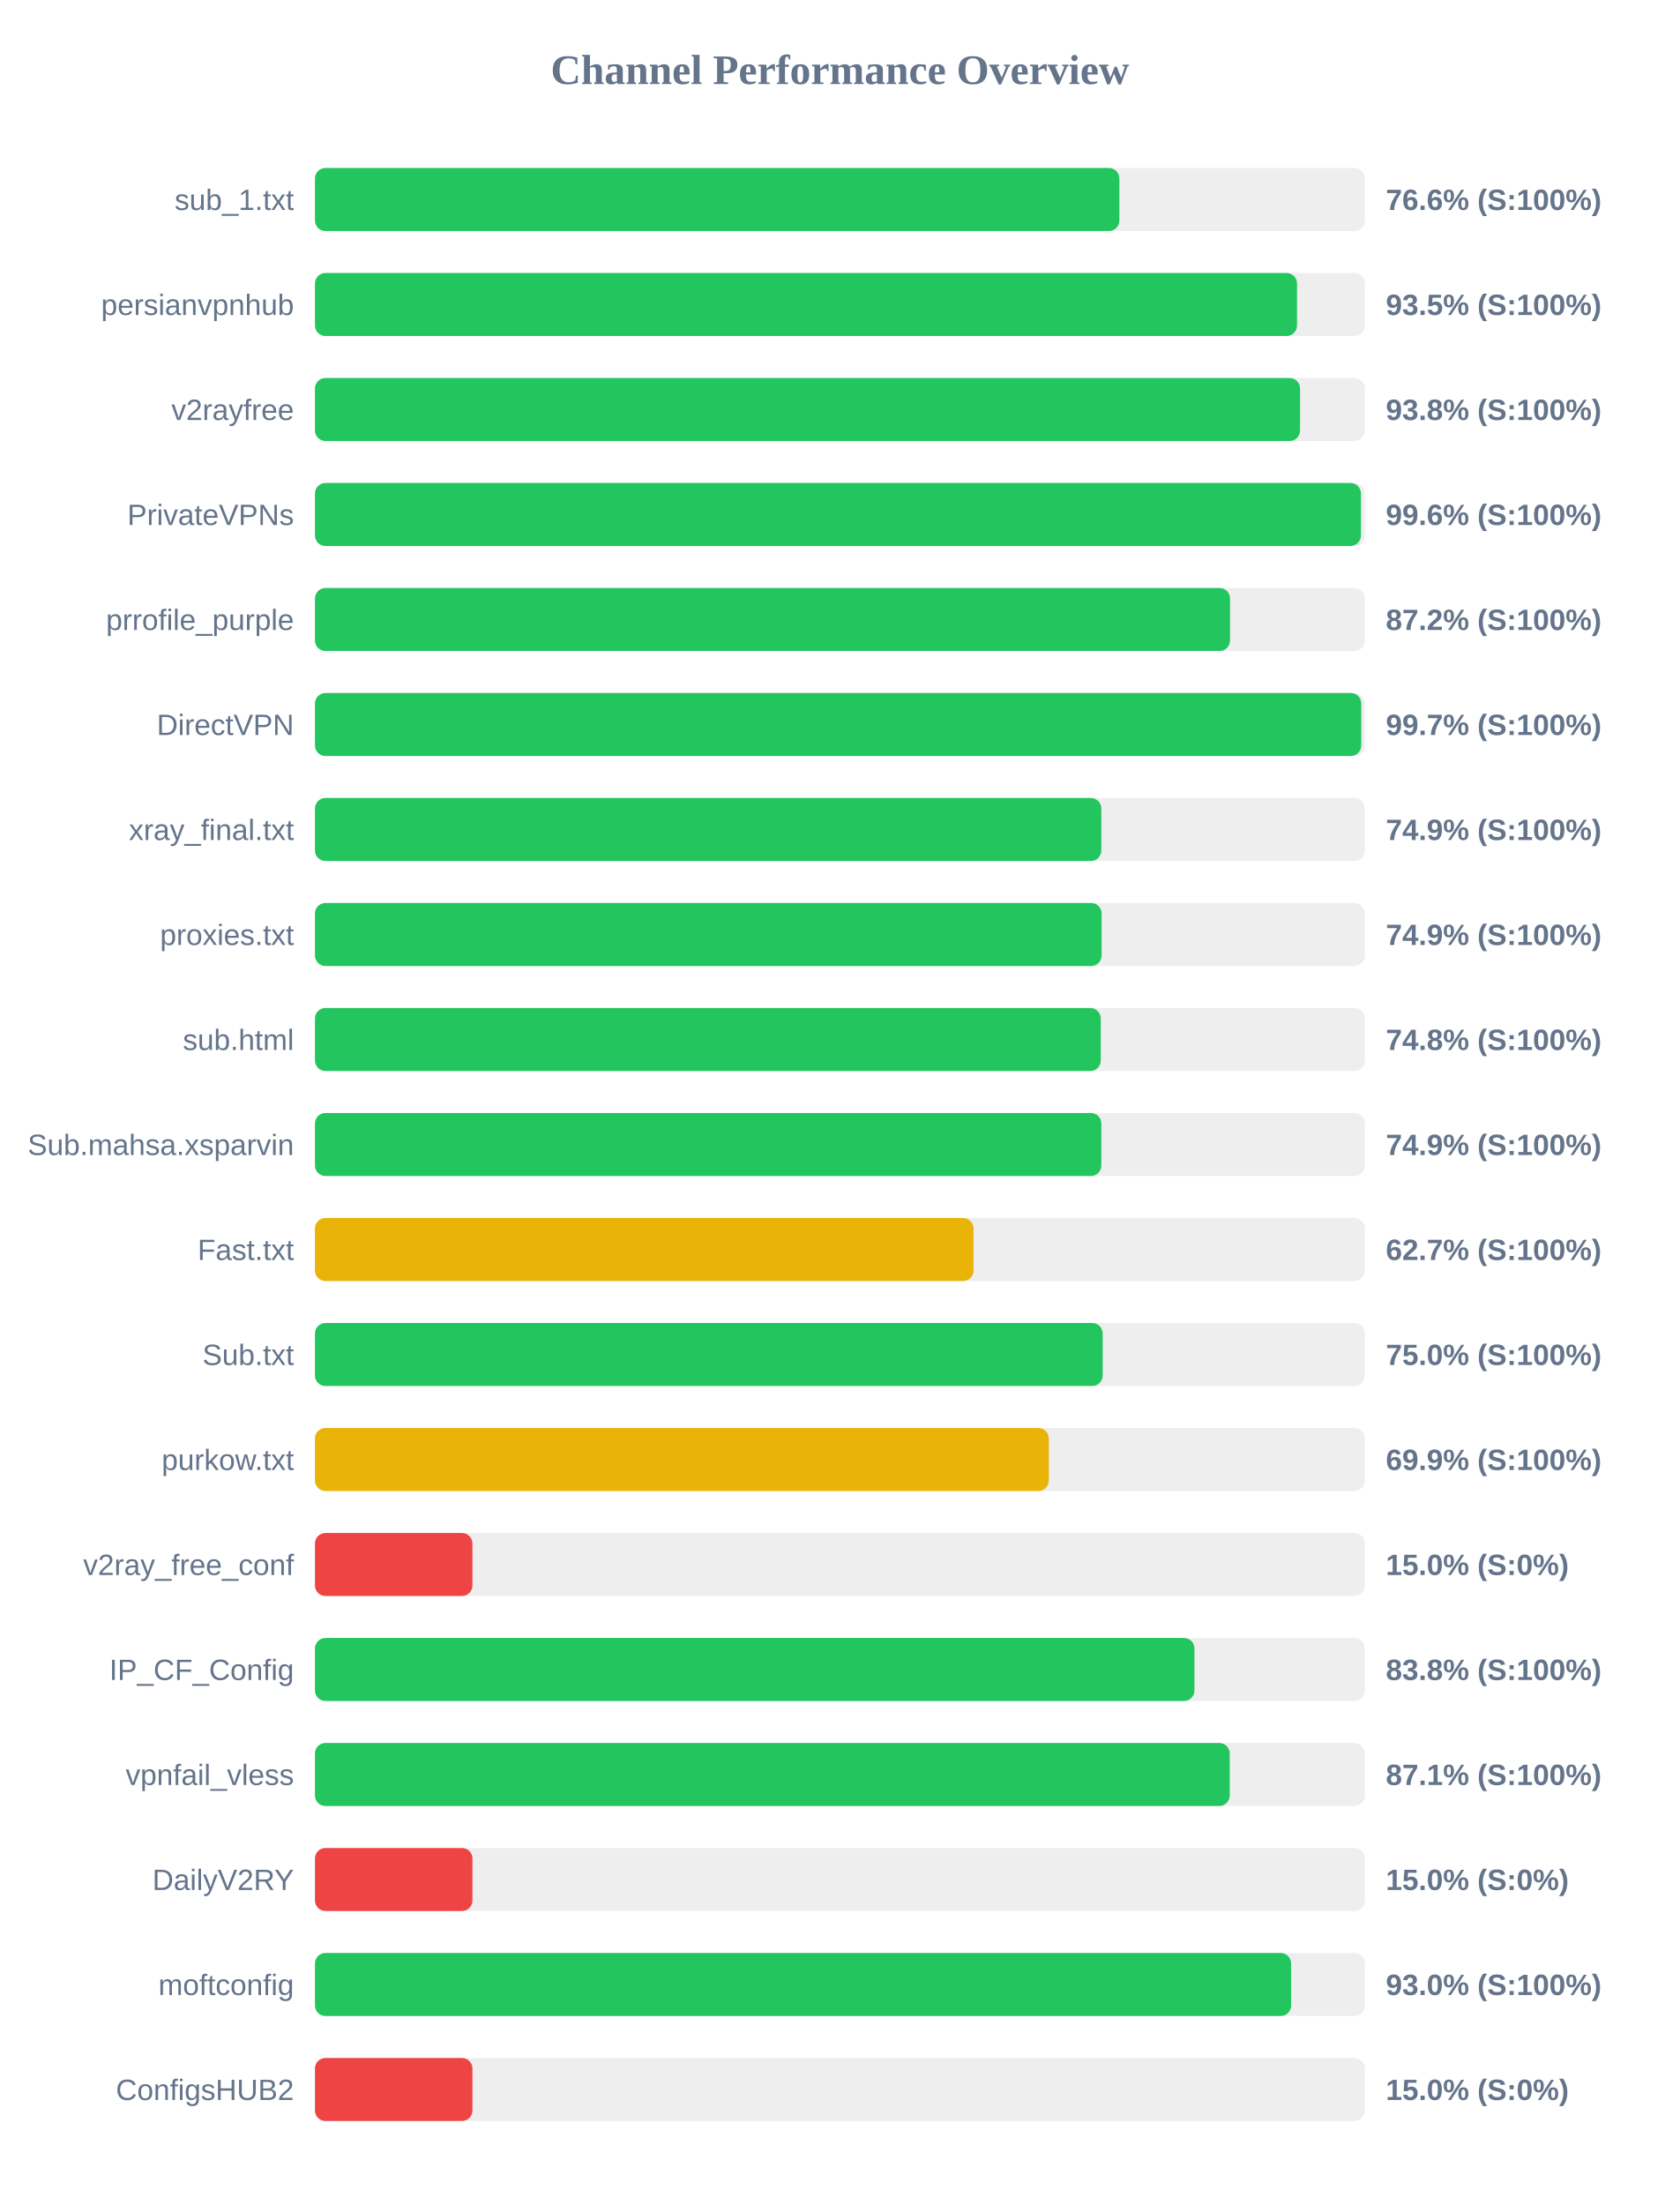
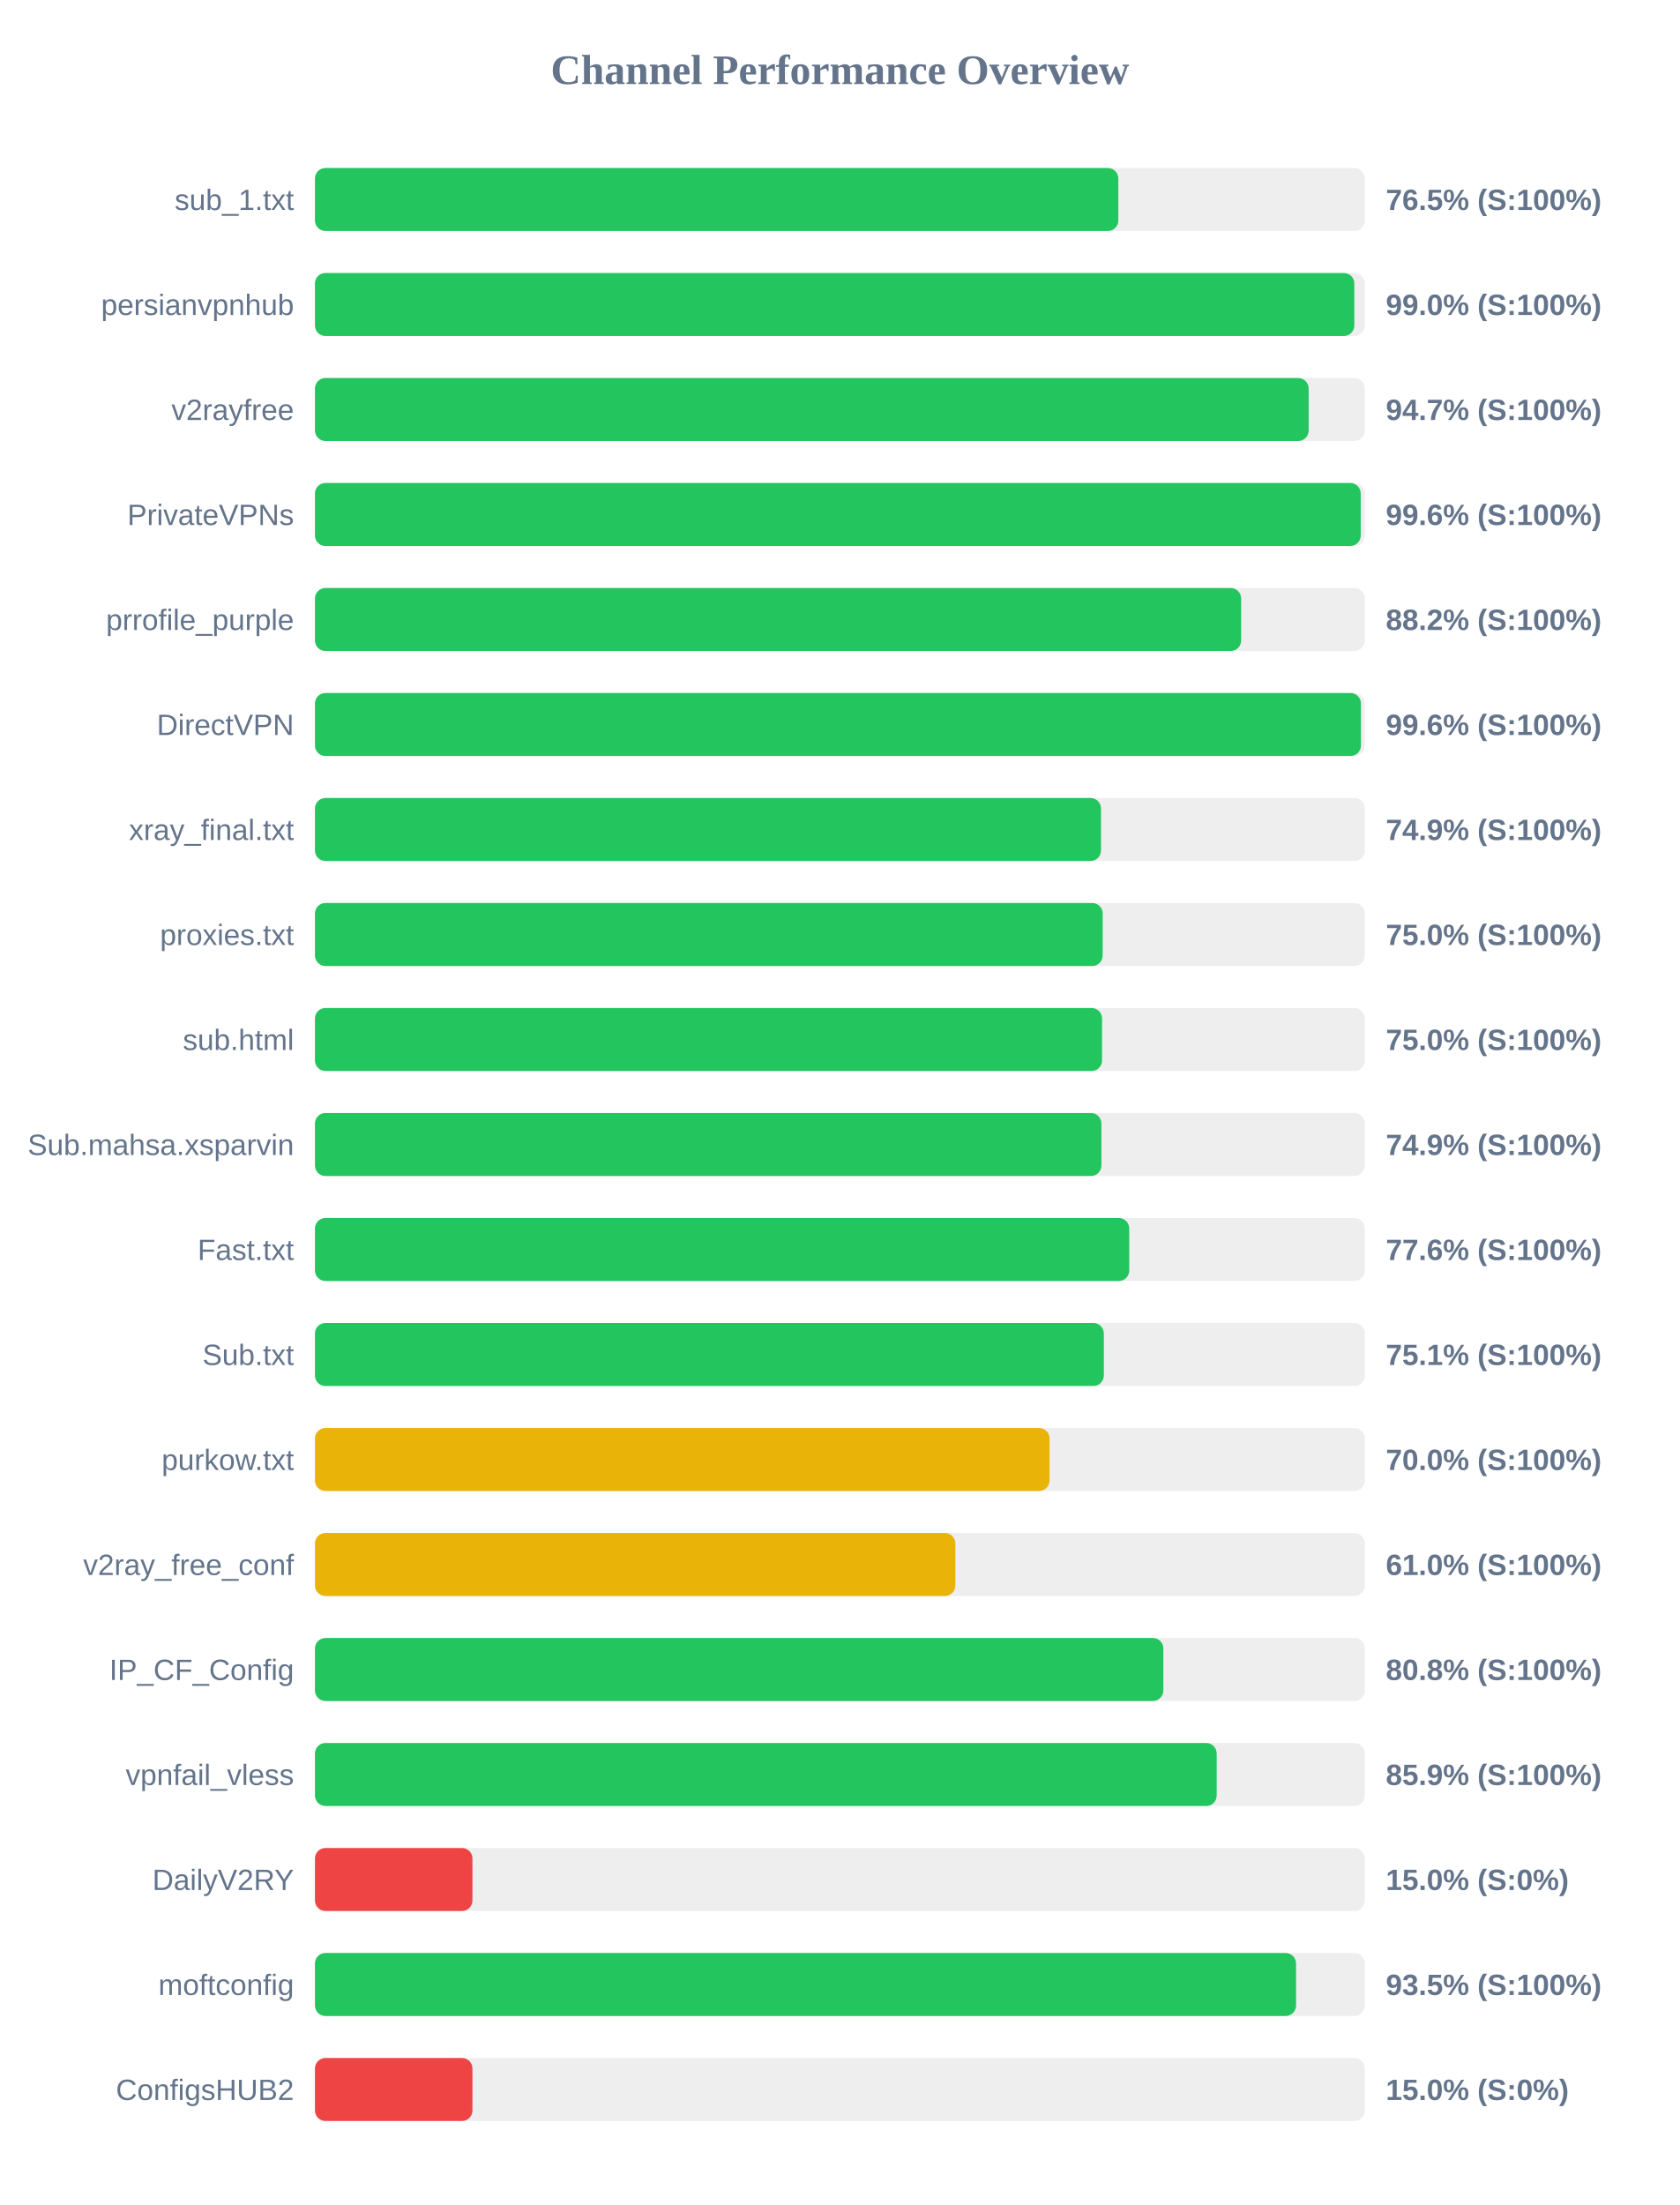
<svg xmlns="http://www.w3.org/2000/svg" width="800" height="1050" version="1.1">
  <style>
        .row { font: 14px Arial; fill: #64748b; }
        .score { font: bold 14px Arial; fill: #64748b; }
    </style>
  <text x="400" y="40" text-anchor="middle" font-size="20px" font-weight="bold" fill="#64748b">Channel Performance Overview</text>
  <rect x="150" y="80" width="500" height="30" fill="#eee" rx="5" />
-   <rect x="150" y="80" width="383.1" height="30" fill="#22c55e" rx="5" />
+   <rect x="150" y="80" width="382.6" height="30" fill="#22c55e" rx="5" />
  <text x="140" y="100" text-anchor="end" class="row">sub_1.txt</text>
-   <text x="660" y="100" text-anchor="start" class="score">76.6% (S:100%)</text>
+   <text x="660" y="100" text-anchor="start" class="score">76.5% (S:100%)</text>
  <rect x="150" y="130" width="500" height="30" fill="#eee" rx="5" />
-   <rect x="150" y="130" width="467.7" height="30" fill="#22c55e" rx="5" />
+   <rect x="150" y="130" width="495.0" height="30" fill="#22c55e" rx="5" />
  <text x="140" y="150" text-anchor="end" class="row">persianvpnhub</text>
-   <text x="660" y="150" text-anchor="start" class="score">93.5% (S:100%)</text>
+   <text x="660" y="150" text-anchor="start" class="score">99.0% (S:100%)</text>
  <rect x="150" y="180" width="500" height="30" fill="#eee" rx="5" />
-   <rect x="150" y="180" width="469.15" height="30" fill="#22c55e" rx="5" />
+   <rect x="150" y="180" width="473.25" height="30" fill="#22c55e" rx="5" />
  <text x="140" y="200" text-anchor="end" class="row">v2rayfree</text>
-   <text x="660" y="200" text-anchor="start" class="score">93.8% (S:100%)</text>
+   <text x="660" y="200" text-anchor="start" class="score">94.7% (S:100%)</text>
  <rect x="150" y="230" width="500" height="30" fill="#eee" rx="5" />
-   <rect x="150" y="230" width="498.15" height="30" fill="#22c55e" rx="5" />
+   <rect x="150" y="230" width="498.05" height="30" fill="#22c55e" rx="5" />
  <text x="140" y="250" text-anchor="end" class="row">PrivateVPNs</text>
  <text x="660" y="250" text-anchor="start" class="score">99.6% (S:100%)</text>
  <rect x="150" y="280" width="500" height="30" fill="#eee" rx="5" />
-   <rect x="150" y="280" width="435.8" height="30" fill="#22c55e" rx="5" />
+   <rect x="150" y="280" width="441.1" height="30" fill="#22c55e" rx="5" />
  <text x="140" y="300" text-anchor="end" class="row">prrofile_purple</text>
-   <text x="660" y="300" text-anchor="start" class="score">87.2% (S:100%)</text>
+   <text x="660" y="300" text-anchor="start" class="score">88.2% (S:100%)</text>
  <rect x="150" y="330" width="500" height="30" fill="#eee" rx="5" />
-   <rect x="150" y="330" width="498.3" height="30" fill="#22c55e" rx="5" />
+   <rect x="150" y="330" width="498.15" height="30" fill="#22c55e" rx="5" />
  <text x="140" y="350" text-anchor="end" class="row">DirectVPN</text>
-   <text x="660" y="350" text-anchor="start" class="score">99.7% (S:100%)</text>
+   <text x="660" y="350" text-anchor="start" class="score">99.6% (S:100%)</text>
  <rect x="150" y="380" width="500" height="30" fill="#eee" rx="5" />
-   <rect x="150" y="380" width="374.5" height="30" fill="#22c55e" rx="5" />
+   <rect x="150" y="380" width="374.35" height="30" fill="#22c55e" rx="5" />
  <text x="140" y="400" text-anchor="end" class="row">xray_final.txt</text>
  <text x="660" y="400" text-anchor="start" class="score">74.9% (S:100%)</text>
  <rect x="150" y="430" width="500" height="30" fill="#eee" rx="5" />
-   <rect x="150" y="430" width="374.65" height="30" fill="#22c55e" rx="5" />
+   <rect x="150" y="430" width="375.15" height="30" fill="#22c55e" rx="5" />
  <text x="140" y="450" text-anchor="end" class="row">proxies.txt</text>
-   <text x="660" y="450" text-anchor="start" class="score">74.9% (S:100%)</text>
+   <text x="660" y="450" text-anchor="start" class="score">75.0% (S:100%)</text>
  <rect x="150" y="480" width="500" height="30" fill="#eee" rx="5" />
-   <rect x="150" y="480" width="374.25" height="30" fill="#22c55e" rx="5" />
+   <rect x="150" y="480" width="374.85" height="30" fill="#22c55e" rx="5" />
  <text x="140" y="500" text-anchor="end" class="row">sub.html</text>
-   <text x="660" y="500" text-anchor="start" class="score">74.8% (S:100%)</text>
+   <text x="660" y="500" text-anchor="start" class="score">75.0% (S:100%)</text>
  <rect x="150" y="530" width="500" height="30" fill="#eee" rx="5" />
-   <rect x="150" y="530" width="374.5" height="30" fill="#22c55e" rx="5" />
+   <rect x="150" y="530" width="374.55" height="30" fill="#22c55e" rx="5" />
  <text x="140" y="550" text-anchor="end" class="row">Sub.mahsa.xsparvin</text>
  <text x="660" y="550" text-anchor="start" class="score">74.9% (S:100%)</text>
  <rect x="150" y="580" width="500" height="30" fill="#eee" rx="5" />
-   <rect x="150" y="580" width="313.65" height="30" fill="#eab308" rx="5" />
+   <rect x="150" y="580" width="387.8" height="30" fill="#22c55e" rx="5" />
  <text x="140" y="600" text-anchor="end" class="row">Fast.txt</text>
-   <text x="660" y="600" text-anchor="start" class="score">62.7% (S:100%)</text>
+   <text x="660" y="600" text-anchor="start" class="score">77.6% (S:100%)</text>
  <rect x="150" y="630" width="500" height="30" fill="#eee" rx="5" />
-   <rect x="150" y="630" width="375.15" height="30" fill="#22c55e" rx="5" />
+   <rect x="150" y="630" width="375.7" height="30" fill="#22c55e" rx="5" />
  <text x="140" y="650" text-anchor="end" class="row">Sub.txt</text>
-   <text x="660" y="650" text-anchor="start" class="score">75.0% (S:100%)</text>
+   <text x="660" y="650" text-anchor="start" class="score">75.1% (S:100%)</text>
  <rect x="150" y="680" width="500" height="30" fill="#eee" rx="5" />
-   <rect x="150" y="680" width="349.5" height="30" fill="#eab308" rx="5" />
+   <rect x="150" y="680" width="349.85" height="30" fill="#eab308" rx="5" />
  <text x="140" y="700" text-anchor="end" class="row">purkow.txt</text>
-   <text x="660" y="700" text-anchor="start" class="score">69.9% (S:100%)</text>
+   <text x="660" y="700" text-anchor="start" class="score">70.0% (S:100%)</text>
  <rect x="150" y="730" width="500" height="30" fill="#eee" rx="5" />
-   <rect x="150" y="730" width="75.0" height="30" fill="#ef4444" rx="5" />
+   <rect x="150" y="730" width="305.0" height="30" fill="#eab308" rx="5" />
  <text x="140" y="750" text-anchor="end" class="row">v2ray_free_conf</text>
-   <text x="660" y="750" text-anchor="start" class="score">15.0% (S:0%)</text>
+   <text x="660" y="750" text-anchor="start" class="score">61.0% (S:100%)</text>
  <rect x="150" y="780" width="500" height="30" fill="#eee" rx="5" />
-   <rect x="150" y="780" width="418.85" height="30" fill="#22c55e" rx="5" />
+   <rect x="150" y="780" width="404.05" height="30" fill="#22c55e" rx="5" />
  <text x="140" y="800" text-anchor="end" class="row">IP_CF_Config</text>
-   <text x="660" y="800" text-anchor="start" class="score">83.8% (S:100%)</text>
+   <text x="660" y="800" text-anchor="start" class="score">80.8% (S:100%)</text>
  <rect x="150" y="830" width="500" height="30" fill="#eee" rx="5" />
-   <rect x="150" y="830" width="435.65" height="30" fill="#22c55e" rx="5" />
+   <rect x="150" y="830" width="429.45" height="30" fill="#22c55e" rx="5" />
  <text x="140" y="850" text-anchor="end" class="row">vpnfail_vless</text>
-   <text x="660" y="850" text-anchor="start" class="score">87.1% (S:100%)</text>
+   <text x="660" y="850" text-anchor="start" class="score">85.9% (S:100%)</text>
  <rect x="150" y="880" width="500" height="30" fill="#eee" rx="5" />
  <rect x="150" y="880" width="75.0" height="30" fill="#ef4444" rx="5" />
  <text x="140" y="900" text-anchor="end" class="row">DailyV2RY</text>
  <text x="660" y="900" text-anchor="start" class="score">15.0% (S:0%)</text>
  <rect x="150" y="930" width="500" height="30" fill="#eee" rx="5" />
-   <rect x="150" y="930" width="464.9" height="30" fill="#22c55e" rx="5" />
+   <rect x="150" y="930" width="467.25" height="30" fill="#22c55e" rx="5" />
  <text x="140" y="950" text-anchor="end" class="row">moftconfig</text>
-   <text x="660" y="950" text-anchor="start" class="score">93.0% (S:100%)</text>
+   <text x="660" y="950" text-anchor="start" class="score">93.5% (S:100%)</text>
  <rect x="150" y="980" width="500" height="30" fill="#eee" rx="5" />
  <rect x="150" y="980" width="75.0" height="30" fill="#ef4444" rx="5" />
  <text x="140" y="1000" text-anchor="end" class="row">ConfigsHUB2</text>
  <text x="660" y="1000" text-anchor="start" class="score">15.0% (S:0%)</text>
</svg>
